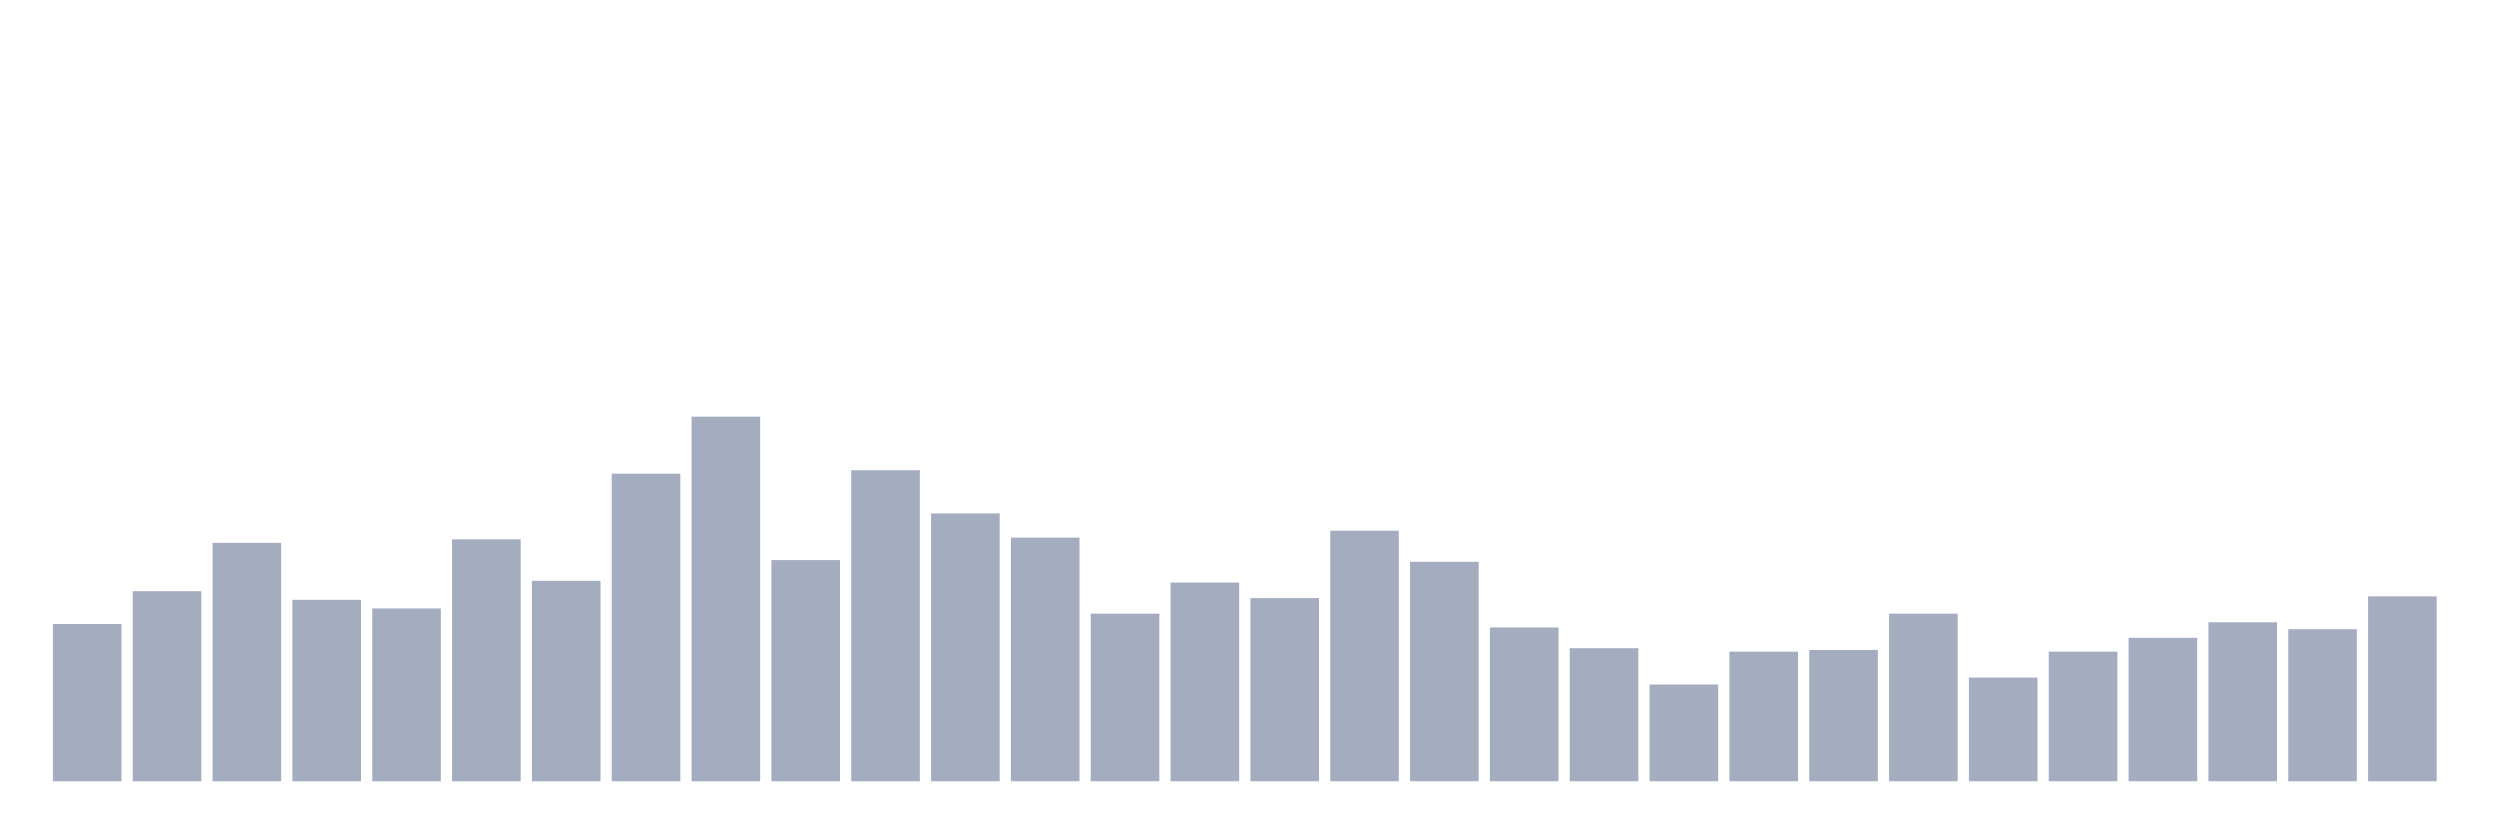
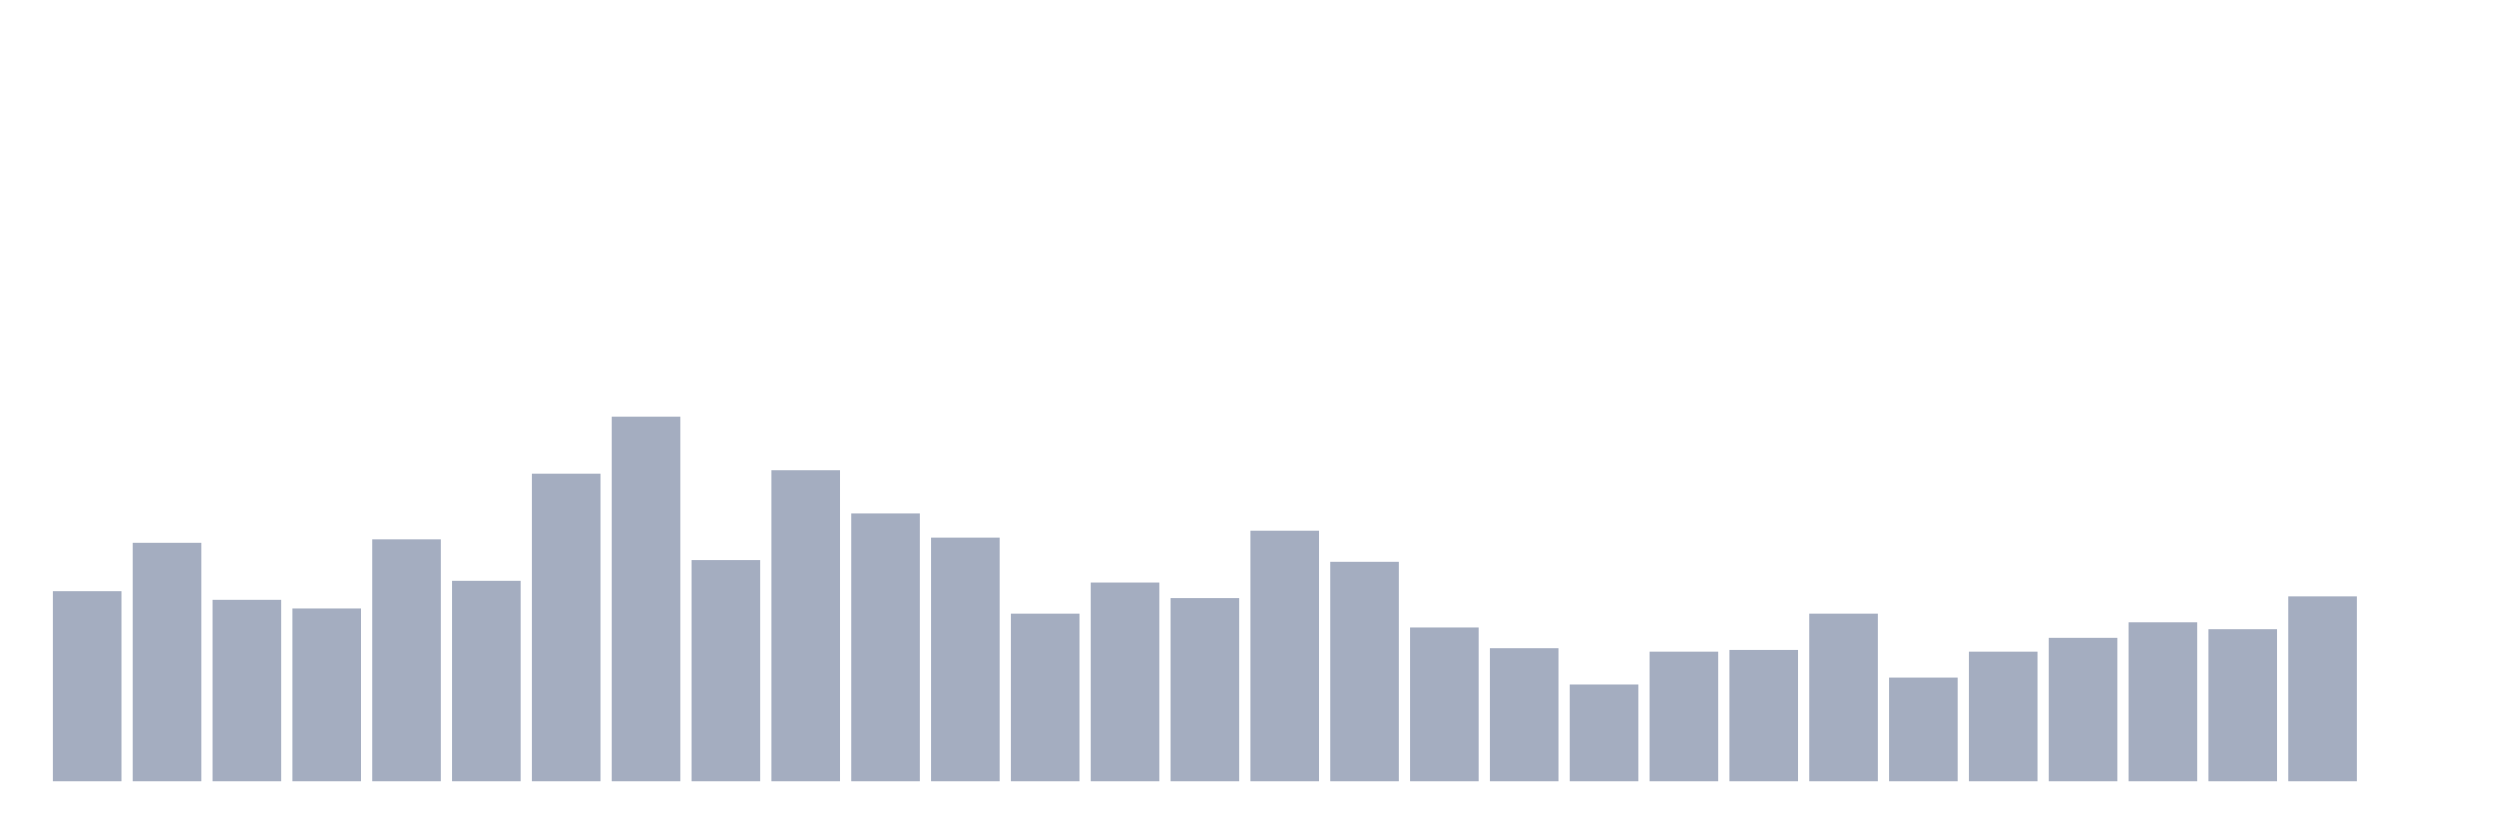
<svg xmlns="http://www.w3.org/2000/svg" viewBox="0 0 480 160">
  <g transform="translate(10,10)">
-     <rect class="bar" x="0.153" width="13.175" y="109.81" height="30.19" fill="rgb(164,173,192)" />
-     <rect class="bar" x="15.482" width="13.175" y="103.507" height="36.493" fill="rgb(164,173,192)" />
-     <rect class="bar" x="30.81" width="13.175" y="94.218" height="45.782" fill="rgb(164,173,192)" />
-     <rect class="bar" x="46.138" width="13.175" y="105.166" height="34.834" fill="rgb(164,173,192)" />
-     <rect class="bar" x="61.466" width="13.175" y="106.825" height="33.175" fill="rgb(164,173,192)" />
-     <rect class="bar" x="76.794" width="13.175" y="93.555" height="46.445" fill="rgb(164,173,192)" />
-     <rect class="bar" x="92.123" width="13.175" y="101.517" height="38.483" fill="rgb(164,173,192)" />
-     <rect class="bar" x="107.451" width="13.175" y="80.948" height="59.052" fill="rgb(164,173,192)" />
-     <rect class="bar" x="122.779" width="13.175" y="70" height="70" fill="rgb(164,173,192)" />
-     <rect class="bar" x="138.107" width="13.175" y="97.536" height="42.464" fill="rgb(164,173,192)" />
-     <rect class="bar" x="153.436" width="13.175" y="80.284" height="59.716" fill="rgb(164,173,192)" />
-     <rect class="bar" x="168.764" width="13.175" y="88.578" height="51.422" fill="rgb(164,173,192)" />
-     <rect class="bar" x="184.092" width="13.175" y="93.223" height="46.777" fill="rgb(164,173,192)" />
-     <rect class="bar" x="199.42" width="13.175" y="107.82" height="32.18" fill="rgb(164,173,192)" />
-     <rect class="bar" x="214.748" width="13.175" y="101.848" height="38.152" fill="rgb(164,173,192)" />
-     <rect class="bar" x="230.077" width="13.175" y="104.834" height="35.166" fill="rgb(164,173,192)" />
-     <rect class="bar" x="245.405" width="13.175" y="91.896" height="48.104" fill="rgb(164,173,192)" />
-     <rect class="bar" x="260.733" width="13.175" y="97.867" height="42.133" fill="rgb(164,173,192)" />
-     <rect class="bar" x="276.061" width="13.175" y="110.474" height="29.526" fill="rgb(164,173,192)" />
-     <rect class="bar" x="291.39" width="13.175" y="114.455" height="25.545" fill="rgb(164,173,192)" />
-     <rect class="bar" x="306.718" width="13.175" y="121.422" height="18.578" fill="rgb(164,173,192)" />
-     <rect class="bar" x="322.046" width="13.175" y="115.118" height="24.882" fill="rgb(164,173,192)" />
-     <rect class="bar" x="337.374" width="13.175" y="114.787" height="25.213" fill="rgb(164,173,192)" />
-     <rect class="bar" x="352.702" width="13.175" y="107.82" height="32.18" fill="rgb(164,173,192)" />
-     <rect class="bar" x="368.031" width="13.175" y="120.095" height="19.905" fill="rgb(164,173,192)" />
-     <rect class="bar" x="383.359" width="13.175" y="115.118" height="24.882" fill="rgb(164,173,192)" />
-     <rect class="bar" x="398.687" width="13.175" y="112.464" height="27.536" fill="rgb(164,173,192)" />
-     <rect class="bar" x="414.015" width="13.175" y="109.479" height="30.521" fill="rgb(164,173,192)" />
-     <rect class="bar" x="429.344" width="13.175" y="110.806" height="29.194" fill="rgb(164,173,192)" />
-     <rect class="bar" x="444.672" width="13.175" y="104.502" height="35.498" fill="rgb(164,173,192)" />
+     <rect class="bar" x="0.153" width="13.175" y="103.507" height="36.493" fill="rgb(164,173,192)" />
+     <rect class="bar" x="15.482" width="13.175" y="94.218" height="45.782" fill="rgb(164,173,192)" />
+     <rect class="bar" x="30.81" width="13.175" y="105.166" height="34.834" fill="rgb(164,173,192)" />
+     <rect class="bar" x="46.138" width="13.175" y="106.825" height="33.175" fill="rgb(164,173,192)" />
+     <rect class="bar" x="61.466" width="13.175" y="93.555" height="46.445" fill="rgb(164,173,192)" />
+     <rect class="bar" x="76.794" width="13.175" y="101.517" height="38.483" fill="rgb(164,173,192)" />
+     <rect class="bar" x="92.123" width="13.175" y="80.948" height="59.052" fill="rgb(164,173,192)" />
+     <rect class="bar" x="107.451" width="13.175" y="70" height="70" fill="rgb(164,173,192)" />
+     <rect class="bar" x="122.779" width="13.175" y="97.536" height="42.464" fill="rgb(164,173,192)" />
+     <rect class="bar" x="138.107" width="13.175" y="80.284" height="59.716" fill="rgb(164,173,192)" />
+     <rect class="bar" x="153.436" width="13.175" y="88.578" height="51.422" fill="rgb(164,173,192)" />
+     <rect class="bar" x="168.764" width="13.175" y="93.223" height="46.777" fill="rgb(164,173,192)" />
+     <rect class="bar" x="184.092" width="13.175" y="107.82" height="32.18" fill="rgb(164,173,192)" />
+     <rect class="bar" x="199.42" width="13.175" y="101.848" height="38.152" fill="rgb(164,173,192)" />
+     <rect class="bar" x="214.748" width="13.175" y="104.834" height="35.166" fill="rgb(164,173,192)" />
+     <rect class="bar" x="230.077" width="13.175" y="91.896" height="48.104" fill="rgb(164,173,192)" />
+     <rect class="bar" x="245.405" width="13.175" y="97.867" height="42.133" fill="rgb(164,173,192)" />
+     <rect class="bar" x="260.733" width="13.175" y="110.474" height="29.526" fill="rgb(164,173,192)" />
+     <rect class="bar" x="276.061" width="13.175" y="114.455" height="25.545" fill="rgb(164,173,192)" />
+     <rect class="bar" x="291.39" width="13.175" y="121.422" height="18.578" fill="rgb(164,173,192)" />
+     <rect class="bar" x="306.718" width="13.175" y="115.118" height="24.882" fill="rgb(164,173,192)" />
+     <rect class="bar" x="322.046" width="13.175" y="114.787" height="25.213" fill="rgb(164,173,192)" />
+     <rect class="bar" x="337.374" width="13.175" y="107.82" height="32.18" fill="rgb(164,173,192)" />
+     <rect class="bar" x="352.702" width="13.175" y="120.095" height="19.905" fill="rgb(164,173,192)" />
+     <rect class="bar" x="368.031" width="13.175" y="115.118" height="24.882" fill="rgb(164,173,192)" />
+     <rect class="bar" x="383.359" width="13.175" y="112.464" height="27.536" fill="rgb(164,173,192)" />
+     <rect class="bar" x="398.687" width="13.175" y="109.479" height="30.521" fill="rgb(164,173,192)" />
+     <rect class="bar" x="414.015" width="13.175" y="110.806" height="29.194" fill="rgb(164,173,192)" />
+     <rect class="bar" x="429.344" width="13.175" y="104.502" height="35.498" fill="rgb(164,173,192)" />
+     <rect class="bar" x="444.672" width="13.175" y="140" height="0" fill="rgb(164,173,192)" />
  </g>
</svg>
